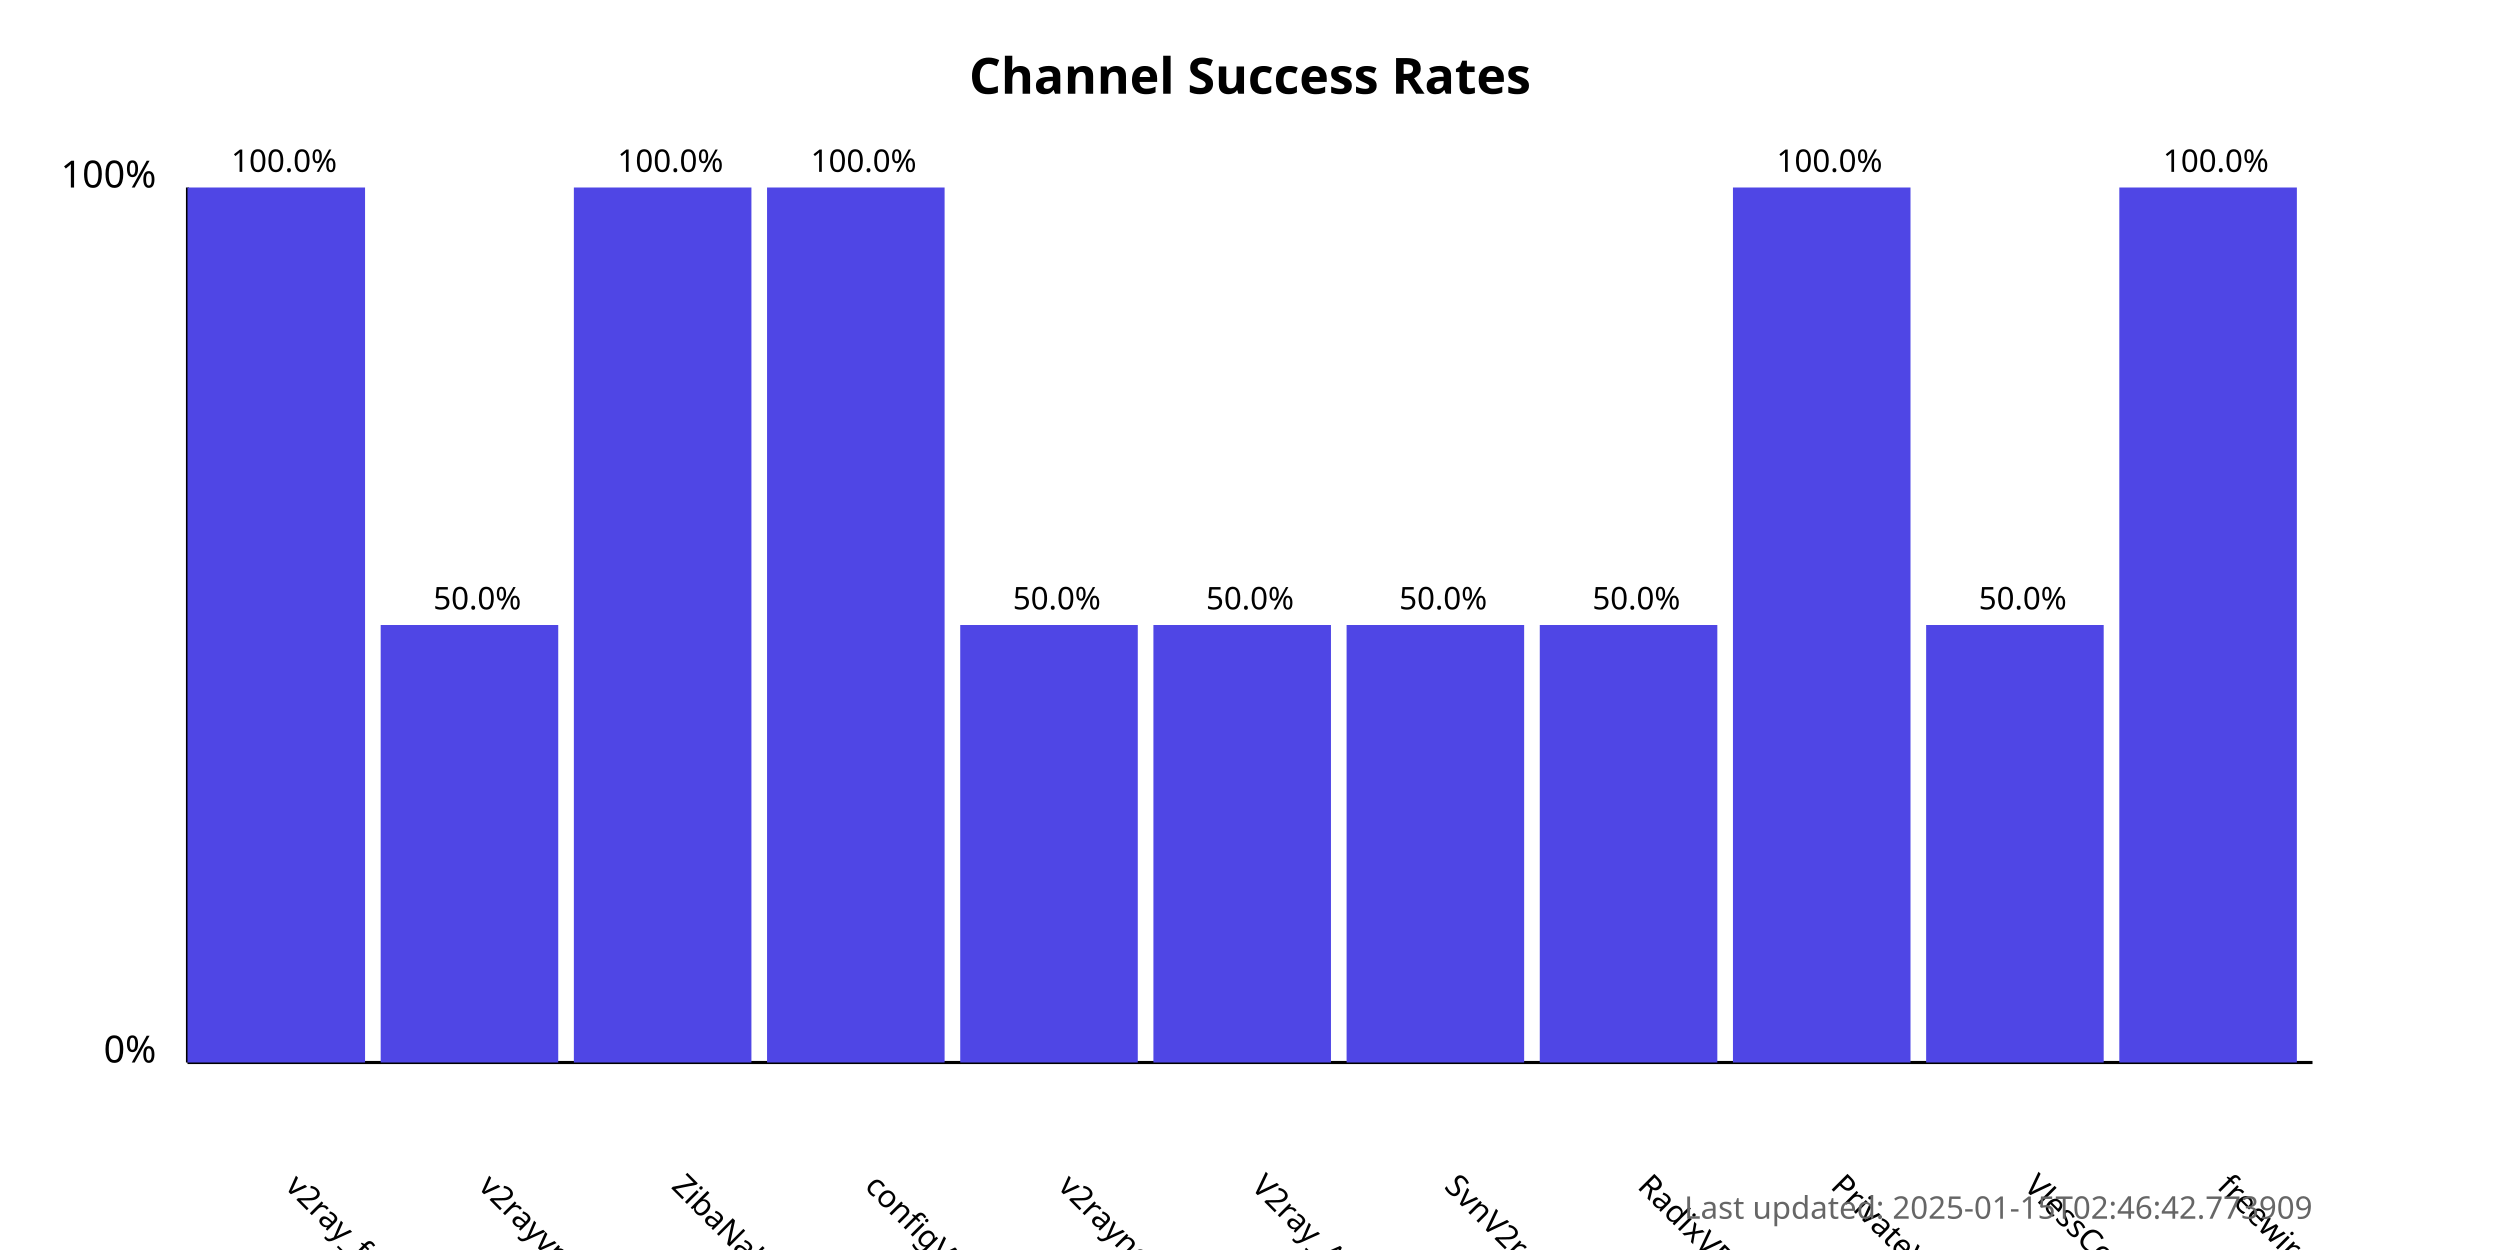
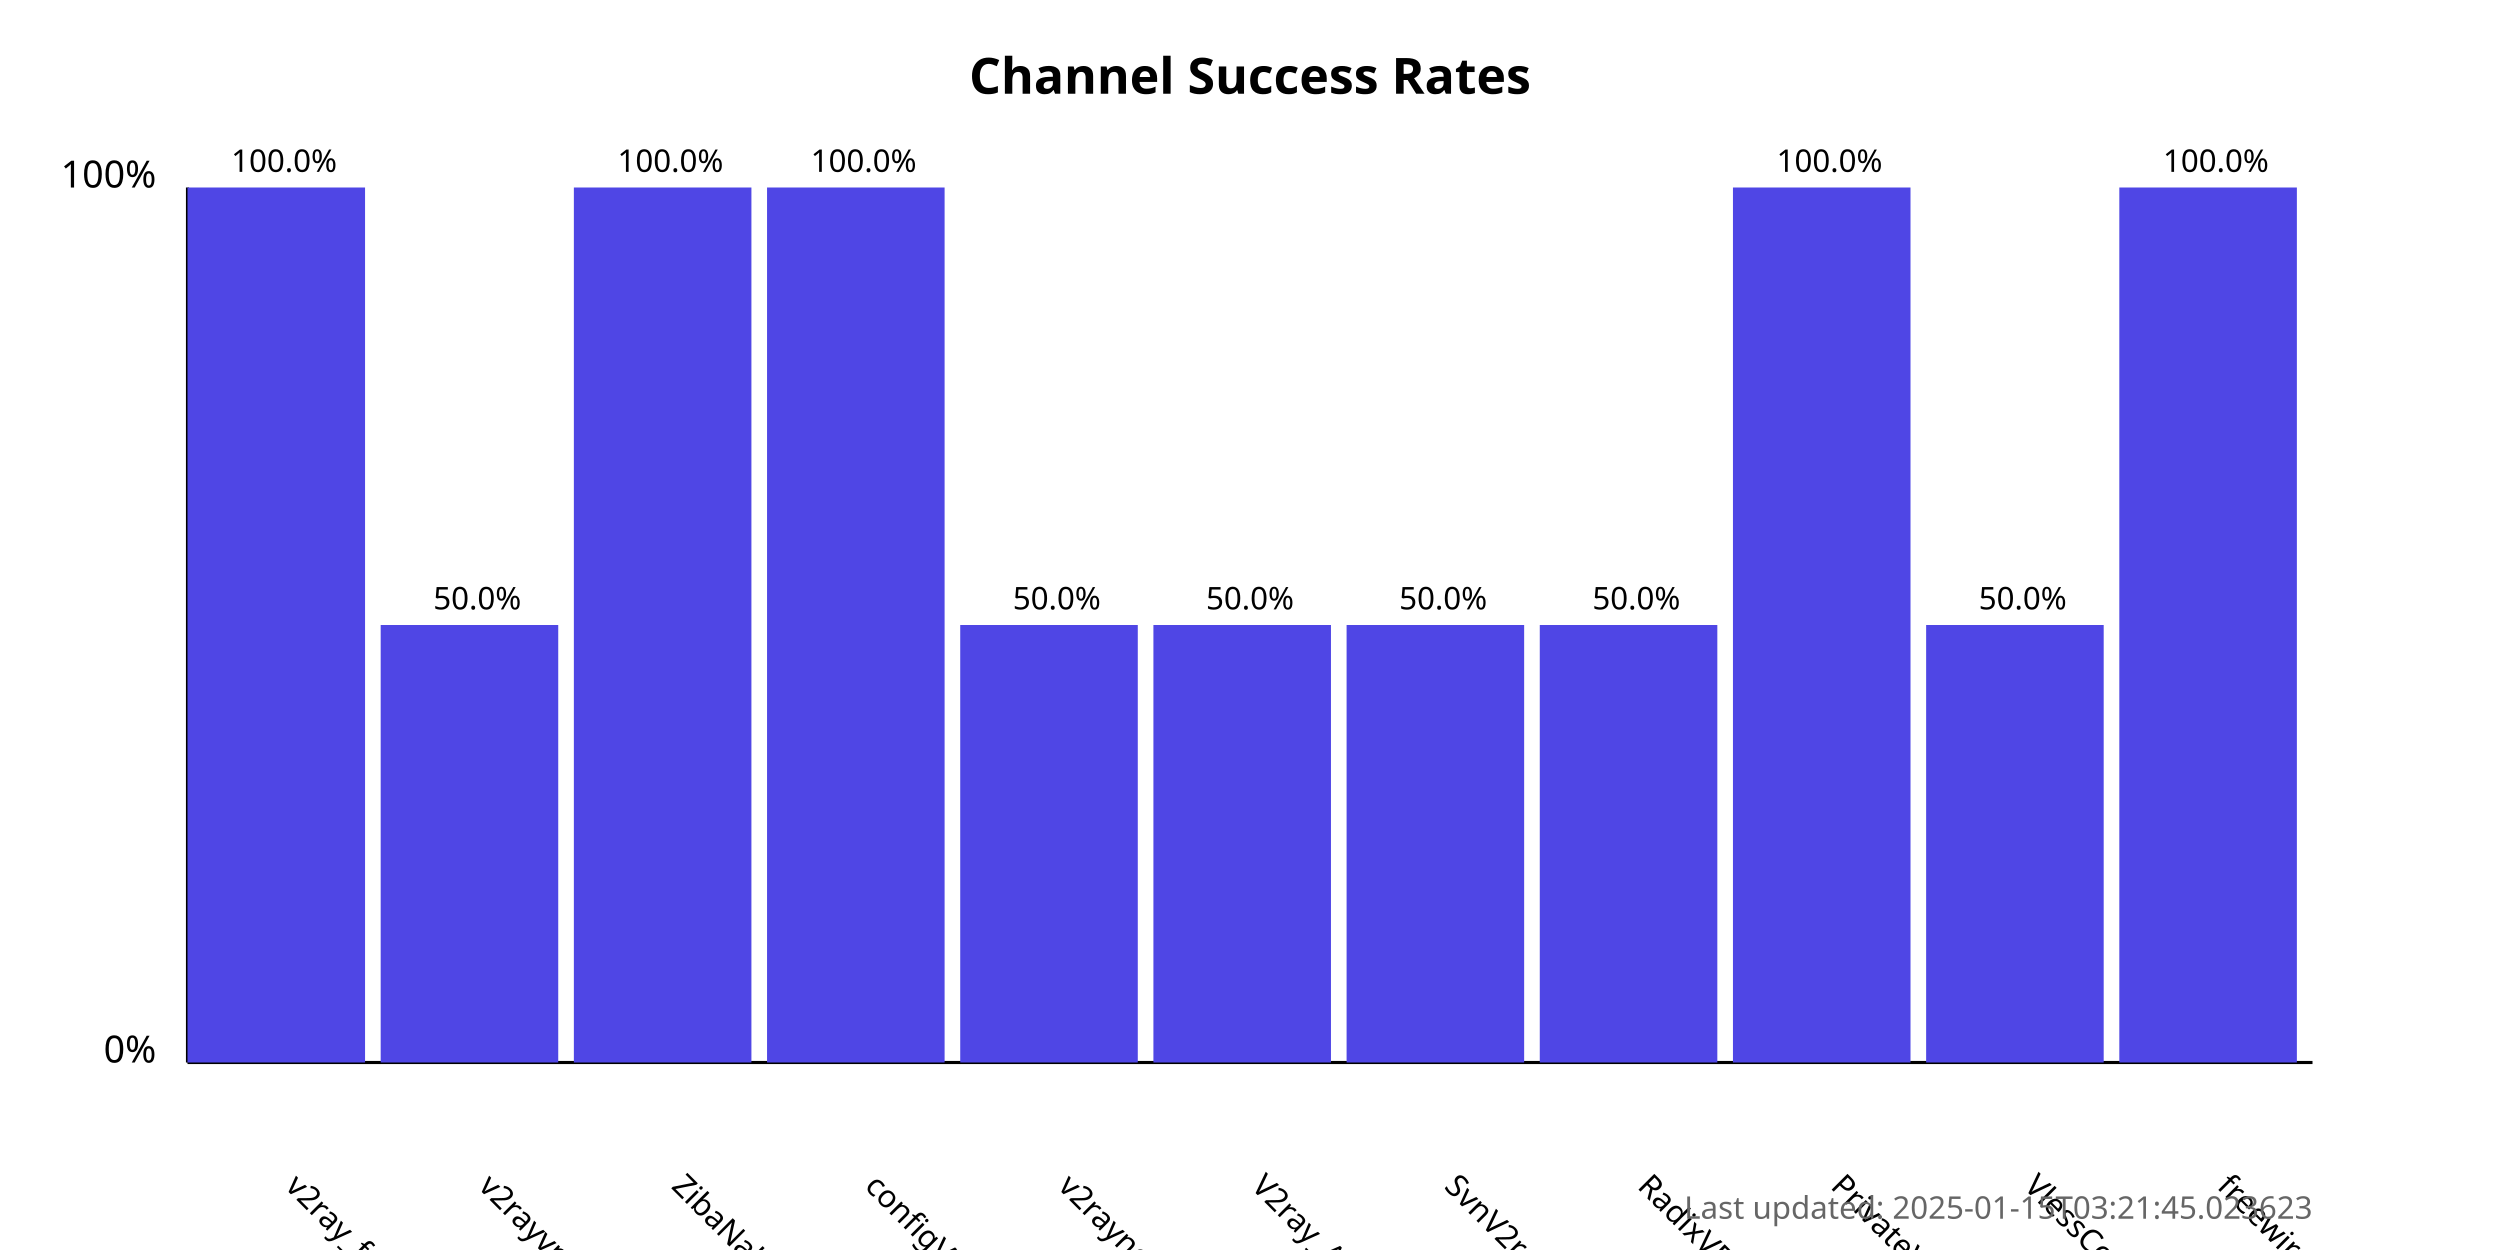
<svg xmlns="http://www.w3.org/2000/svg" width="800" height="400">
  <style>
            .chart-title { font: bold 16px sans-serif; }
            .axis-label { font: 12px sans-serif; }
            .tick-label { font: 10px sans-serif; }
            .bar { fill: #4f46e5; }
            .bar:hover { fill: #6366f1; }
            .timestamp { font: 10px sans-serif; fill: #666; }
        </style>
  <text x="400.0" y="30" text-anchor="middle" class="chart-title">
            Channel Success Rates
        </text>
  <line x1="60" y1="340" x2="60" y2="60" stroke="black" stroke-width="1" />
  <line x1="60" y1="340" x2="740" y2="340" stroke="black" stroke-width="1" />
  <text x="50" y="340" text-anchor="end" class="axis-label">0%</text>
  <text x="50" y="60" text-anchor="end" class="axis-label">100%</text>
  <g>
    <rect x="60" y="60.0" width="56.818" height="280.0" class="bar" />
    <text x="90.909" y="380" transform="rotate(45, 90.90909, 380)" text-anchor="start" class="tick-label">
                v2ray_free_conf
            </text>
    <text x="90.909" y="55.0" text-anchor="middle" class="tick-label">
                100.0%
            </text>
  </g>
  <g>
    <rect x="121.818" y="200.0" width="56.818" height="140.0" class="bar" />
    <text x="152.727" y="380" transform="rotate(45, 152.7273, 380)" text-anchor="start" class="tick-label">
                v2rayvpno
            </text>
    <text x="152.727" y="195.0" text-anchor="middle" class="tick-label">
                50.0%
            </text>
  </g>
  <g>
    <rect x="183.636" y="60.0" width="56.818" height="280.0" class="bar" />
    <text x="214.545" y="380" transform="rotate(45, 214.5455, 380)" text-anchor="start" class="tick-label">
                ZibaNabz
            </text>
    <text x="214.545" y="55.0" text-anchor="middle" class="tick-label">
                100.0%
            </text>
  </g>
  <g>
    <rect x="245.455" y="60.0" width="56.818" height="280.0" class="bar" />
    <text x="276.364" y="380" transform="rotate(45, 276.3636, 380)" text-anchor="start" class="tick-label">
                configV2rayForFree
            </text>
    <text x="276.364" y="55.0" text-anchor="middle" class="tick-label">
                100.0%
            </text>
  </g>
  <g>
    <rect x="307.273" y="200.0" width="56.818" height="140.0" class="bar" />
    <text x="338.182" y="380" transform="rotate(45, 338.1818, 380)" text-anchor="start" class="tick-label">
                v2rayngvpn
            </text>
    <text x="338.182" y="195.0" text-anchor="middle" class="tick-label">
                50.0%
            </text>
  </g>
  <g>
    <rect x="369.091" y="200.0" width="56.818" height="140.0" class="bar" />
    <text x="400.0" y="380" transform="rotate(45, 400.0, 380)" text-anchor="start" class="tick-label">
                V2ray_Alpha
            </text>
    <text x="400.0" y="195.0" text-anchor="middle" class="tick-label">
                50.0%
            </text>
  </g>
  <g>
    <rect x="430.909" y="200.0" width="56.818" height="140.0" class="bar" />
    <text x="461.818" y="380" transform="rotate(45, 461.8182, 380)" text-anchor="start" class="tick-label">
                SvnV2ray
            </text>
    <text x="461.818" y="195.0" text-anchor="middle" class="tick-label">
                50.0%
            </text>
  </g>
  <g>
    <rect x="492.727" y="200.0" width="56.818" height="140.0" class="bar" />
    <text x="523.636" y="380" transform="rotate(45, 523.6364, 380)" text-anchor="start" class="tick-label">
                RadixVPN
            </text>
    <text x="523.636" y="195.0" text-anchor="middle" class="tick-label">
                50.0%
            </text>
  </g>
  <g>
    <rect x="554.545" y="60.0" width="56.818" height="280.0" class="bar" />
    <text x="585.455" y="380" transform="rotate(45, 585.4545, 380)" text-anchor="start" class="tick-label">
                PrivateVPNs
            </text>
    <text x="585.455" y="55.0" text-anchor="middle" class="tick-label">
                100.0%
            </text>
  </g>
  <g>
    <rect x="616.364" y="200.0" width="56.818" height="140.0" class="bar" />
    <text x="647.273" y="380" transform="rotate(45, 647.2727, 380)" text-anchor="start" class="tick-label">
                VlessConfig
            </text>
    <text x="647.273" y="195.0" text-anchor="middle" class="tick-label">
                50.0%
            </text>
  </g>
  <g>
    <rect x="678.182" y="60.0" width="56.818" height="280.0" class="bar" />
    <text x="709.091" y="380" transform="rotate(45, 709.0909, 380)" text-anchor="start" class="tick-label">
                freewireguard
            </text>
    <text x="709.091" y="55.0" text-anchor="middle" class="tick-label">
                100.0%
            </text>
  </g>
  <text x="740" y="390" text-anchor="end" class="timestamp">
-             Last updated: 2025-01-15T02:46:42.773909
+             Last updated: 2025-01-15T03:21:45.023623
        </text>
</svg>
